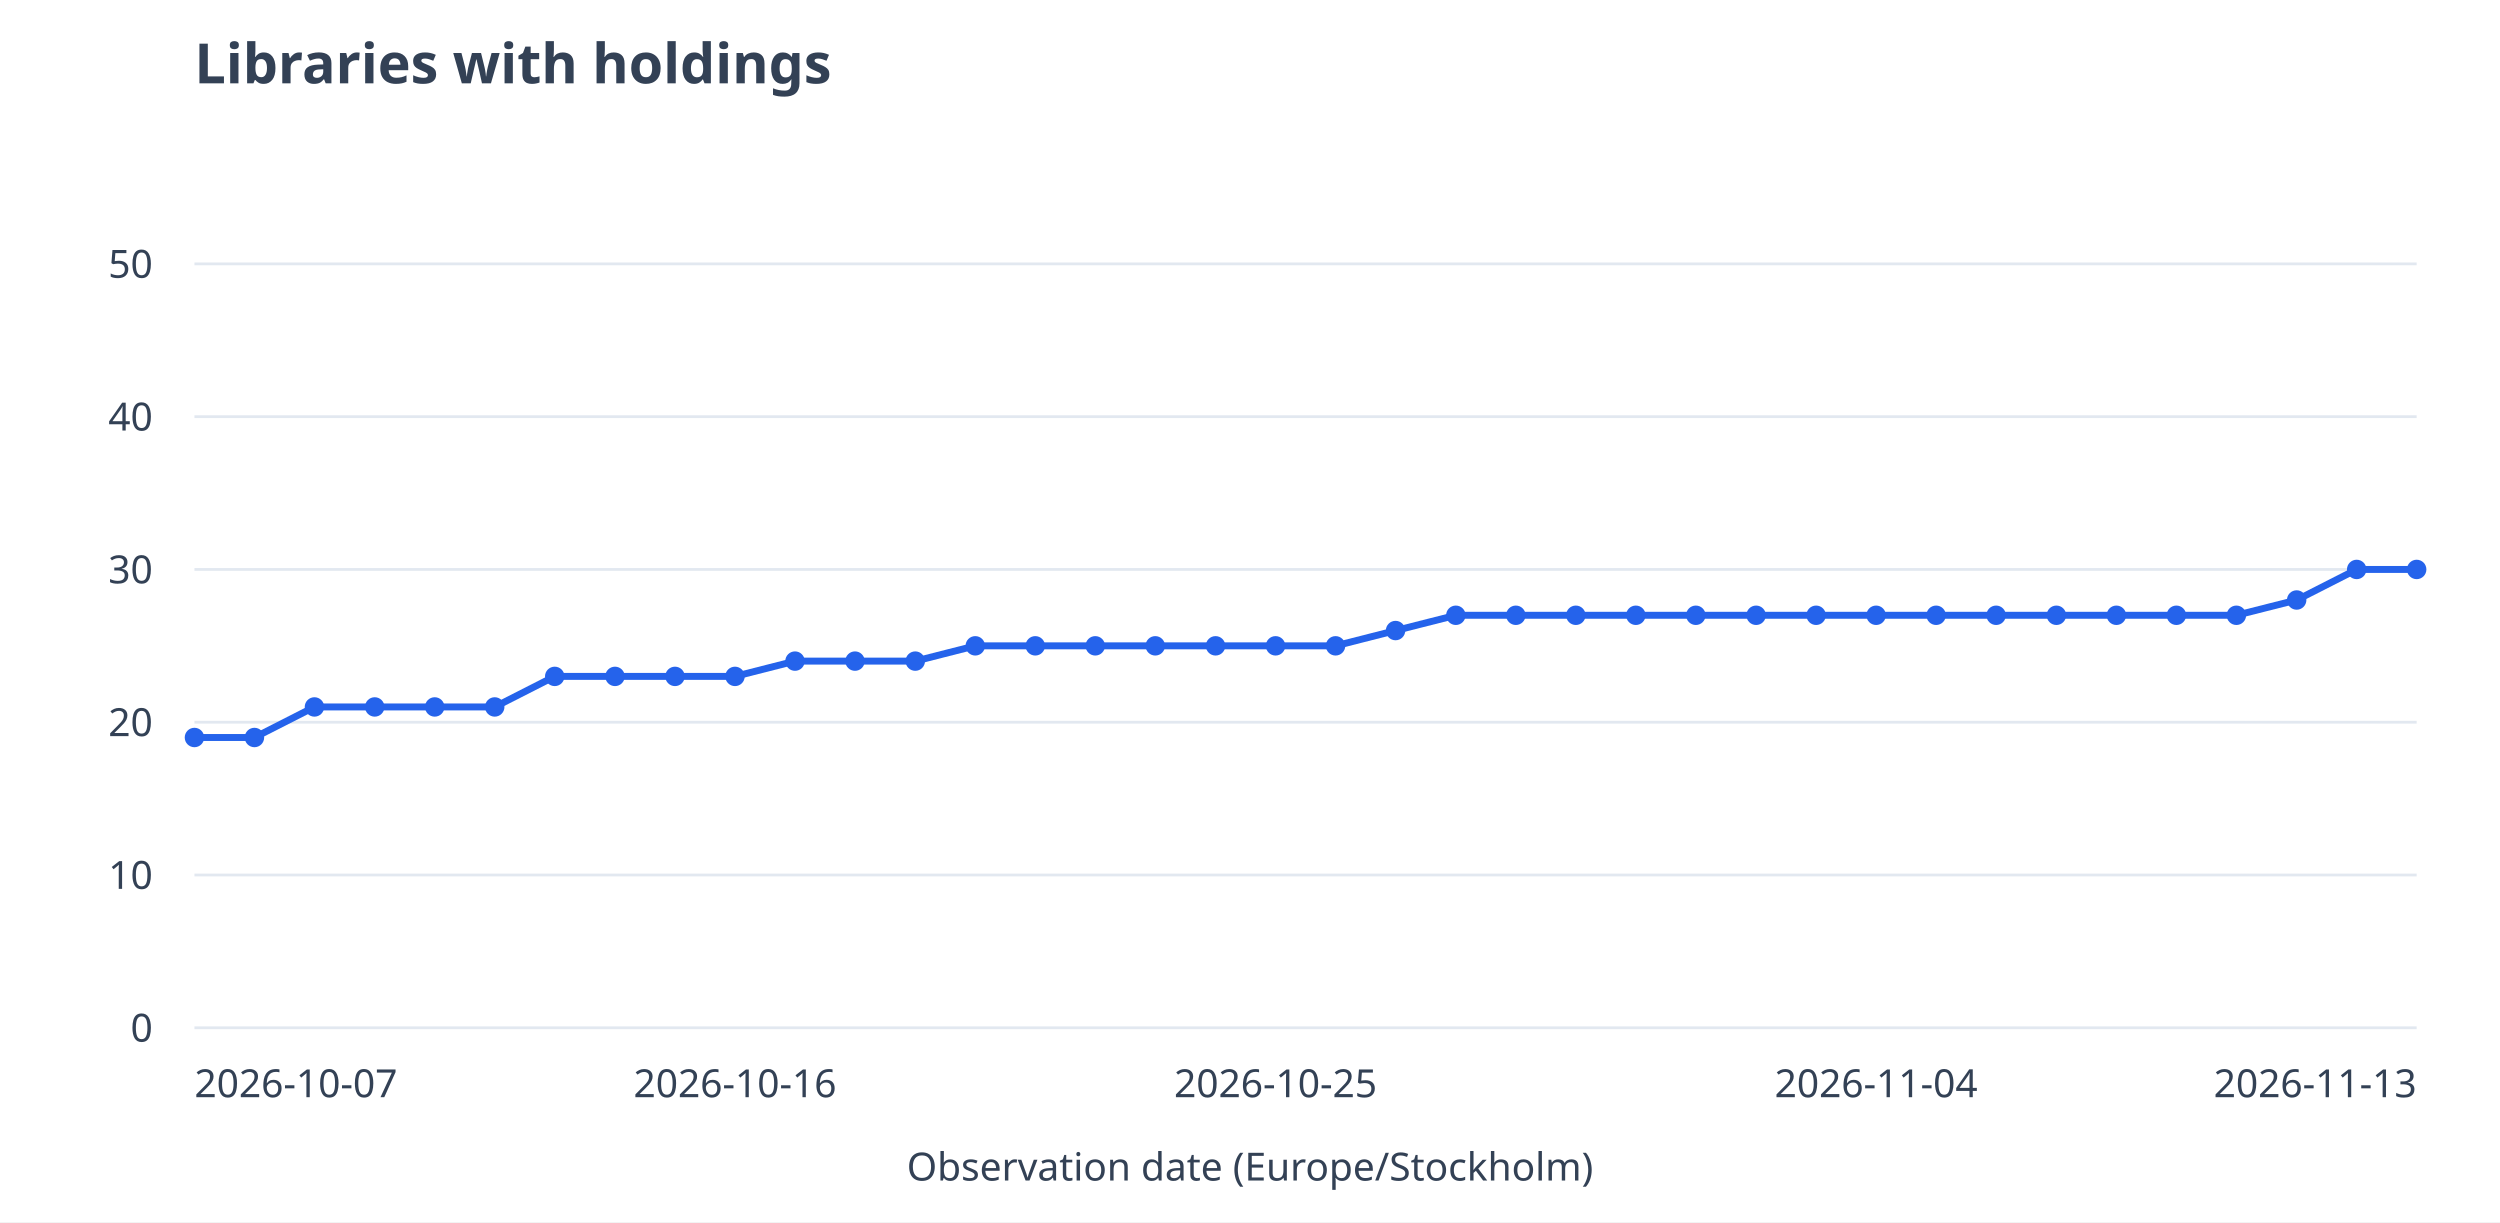
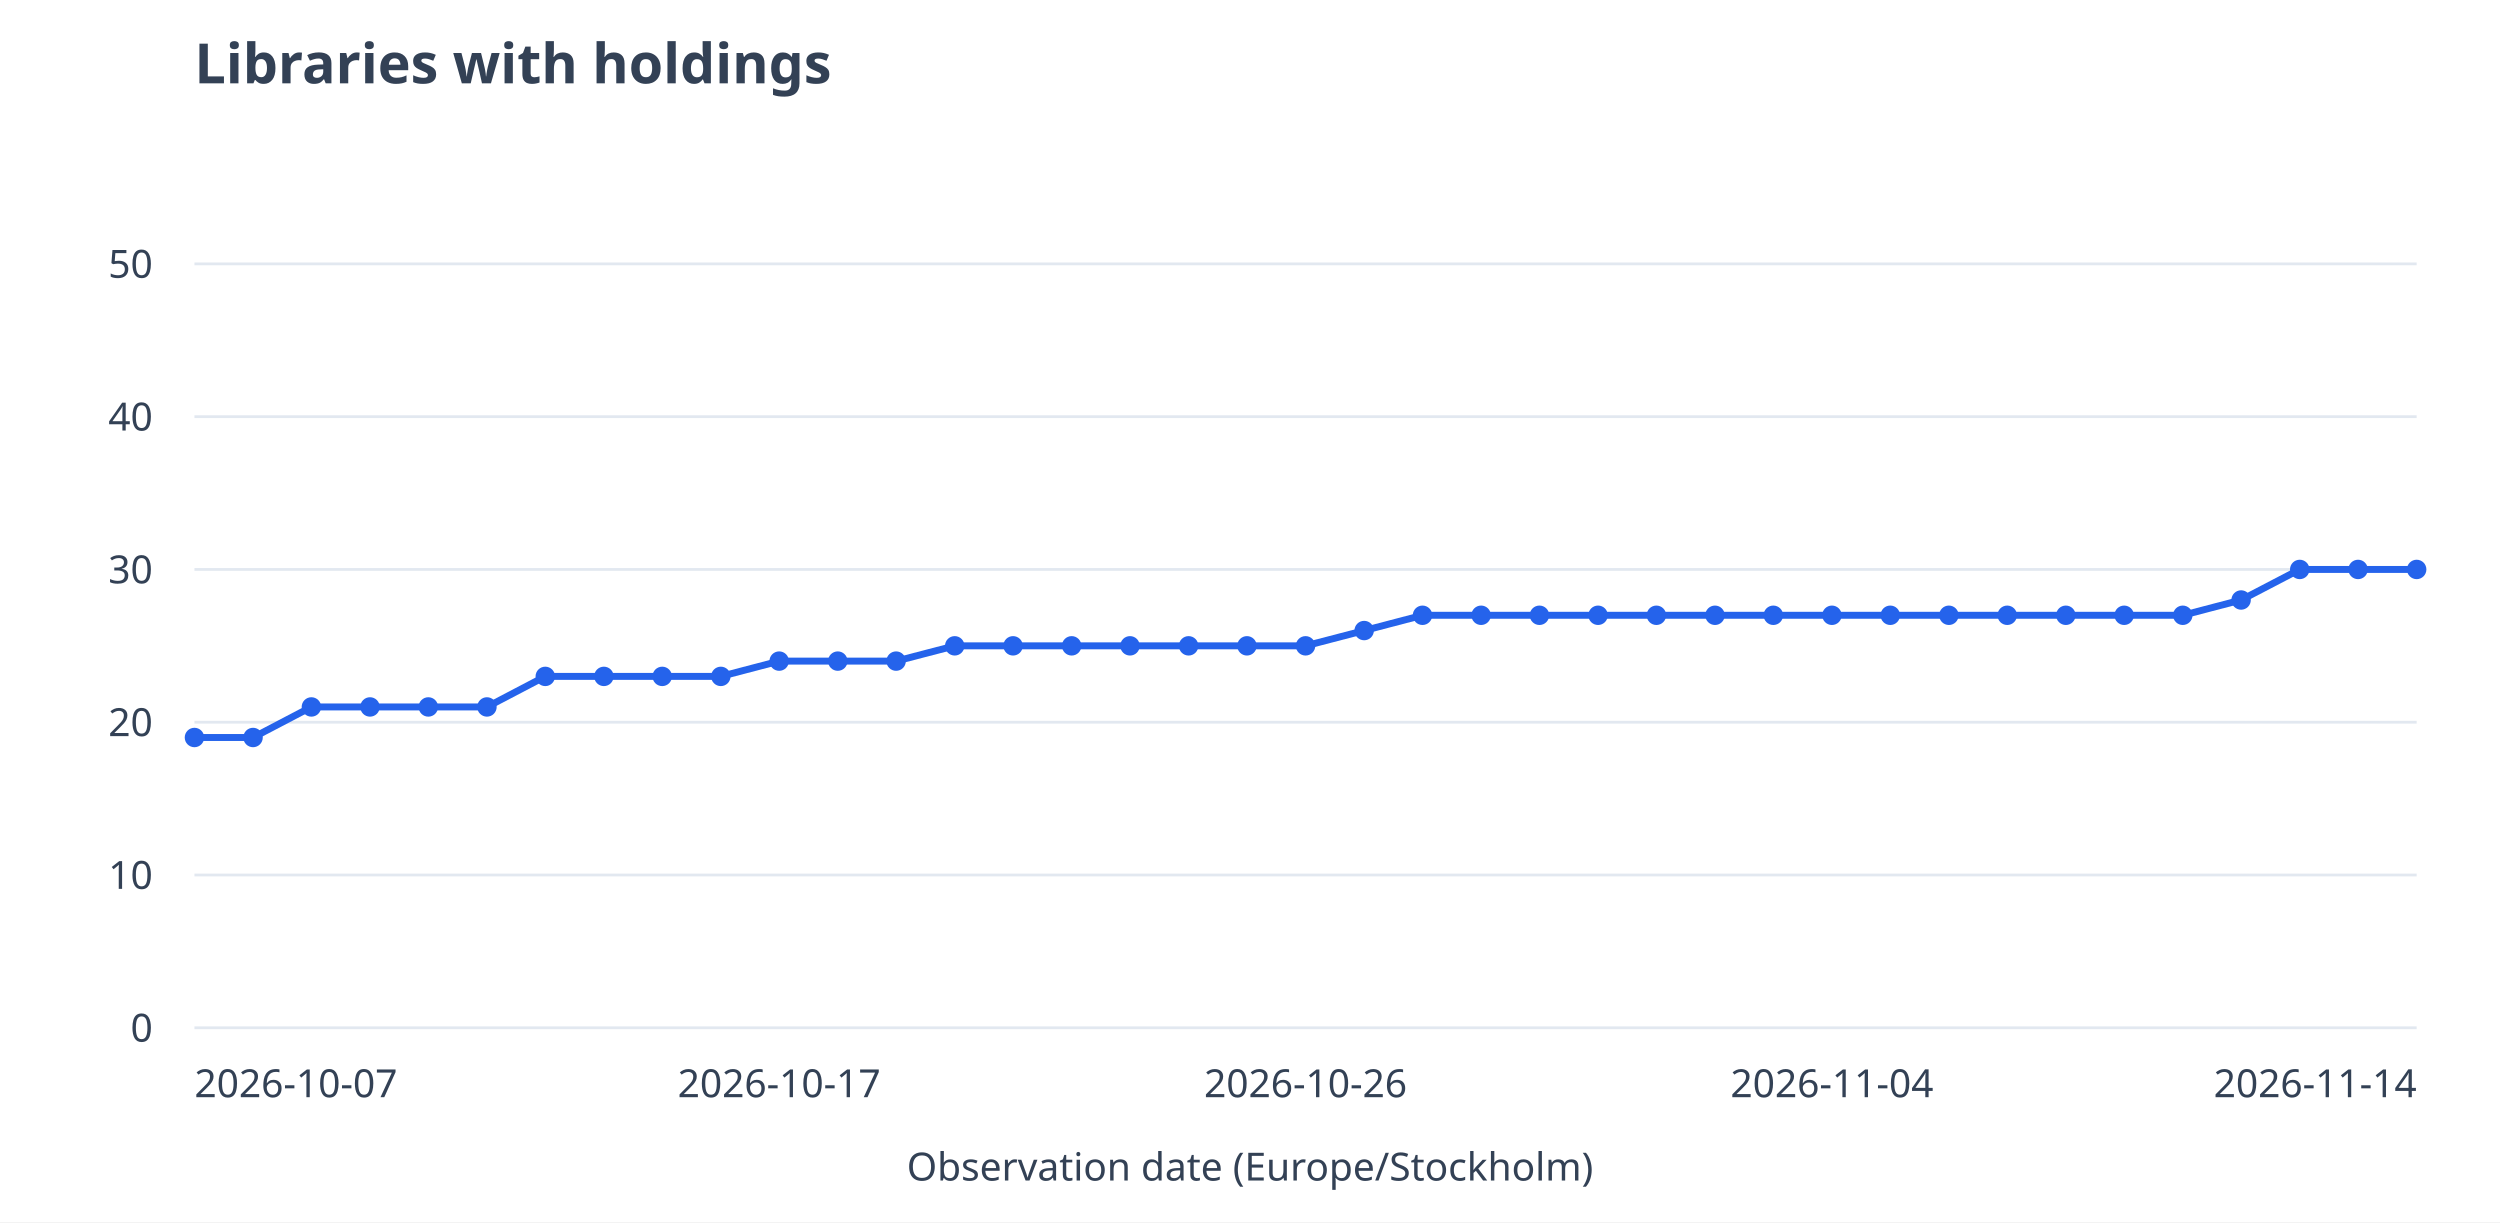
<svg xmlns="http://www.w3.org/2000/svg" viewBox="0 0 900 440" role="img" aria-labelledby="title desc">
  <rect width="900" height="440" fill="white" />
  <g font-family="system-ui,sans-serif" font-size="14" fill="#334155">
    <text x="70" y="30" font-size="20" font-weight="600">Libraries with holdings</text>
    <path d="M70 370.0H870" stroke="#e2e8f0" />
    <text x="55" y="375.0" text-anchor="end">0</text>
    <path d="M70 315.0H870" stroke="#e2e8f0" />
    <text x="55" y="320.0" text-anchor="end">10</text>
    <path d="M70 260.0H870" stroke="#e2e8f0" />
    <text x="55" y="265.0" text-anchor="end">20</text>
    <path d="M70 205.0H870" stroke="#e2e8f0" />
    <text x="55" y="210.0" text-anchor="end">30</text>
    <path d="M70 150.0H870" stroke="#e2e8f0" />
    <text x="55" y="155.0" text-anchor="end">40</text>
    <path d="M70 95.0H870" stroke="#e2e8f0" />
    <text x="55" y="100.0" text-anchor="end">50</text>
-     <path d="M70.0 265.5L91.6 265.5" stroke="#2563eb" stroke-width="2.5" fill="none" />
-     <path d="M91.6 265.5L113.2 254.5" stroke="#2563eb" stroke-width="2.5" fill="none" />
-     <path d="M113.2 254.5L134.9 254.5" stroke="#2563eb" stroke-width="2.5" fill="none" />
-     <path d="M134.9 254.5L156.5 254.5" stroke="#2563eb" stroke-width="2.5" fill="none" />
-     <path d="M156.5 254.5L178.1 254.5" stroke="#2563eb" stroke-width="2.5" fill="none" />
-     <path d="M178.1 254.5L199.7 243.5" stroke="#2563eb" stroke-width="2.5" fill="none" />
-     <path d="M199.7 243.5L221.4 243.5" stroke="#2563eb" stroke-width="2.5" fill="none" />
-     <path d="M221.4 243.5L243.0 243.5" stroke="#2563eb" stroke-width="2.5" fill="none" />
-     <path d="M243.0 243.5L264.6 243.5" stroke="#2563eb" stroke-width="2.5" fill="none" />
-     <path d="M264.6 243.5L286.2 238.0" stroke="#2563eb" stroke-width="2.5" fill="none" />
-     <path d="M286.2 238.0L307.8 238.0" stroke="#2563eb" stroke-width="2.5" fill="none" />
-     <path d="M307.8 238.0L329.5 238.0" stroke="#2563eb" stroke-width="2.5" fill="none" />
-     <path d="M329.5 238.0L351.1 232.5" stroke="#2563eb" stroke-width="2.5" fill="none" />
-     <path d="M351.1 232.5L372.7 232.5" stroke="#2563eb" stroke-width="2.5" fill="none" />
-     <path d="M372.7 232.5L394.3 232.5" stroke="#2563eb" stroke-width="2.5" fill="none" />
-     <path d="M394.3 232.5L415.9 232.5" stroke="#2563eb" stroke-width="2.5" fill="none" />
-     <path d="M415.9 232.5L437.6 232.5" stroke="#2563eb" stroke-width="2.5" fill="none" />
-     <path d="M437.6 232.5L459.2 232.5" stroke="#2563eb" stroke-width="2.5" fill="none" />
-     <path d="M459.2 232.5L480.8 232.5" stroke="#2563eb" stroke-width="2.5" fill="none" />
-     <path d="M480.8 232.5L502.4 227.0" stroke="#2563eb" stroke-width="2.5" fill="none" />
-     <path d="M502.4 227.0L524.1 221.5" stroke="#2563eb" stroke-width="2.5" fill="none" />
-     <path d="M524.1 221.5L545.7 221.5" stroke="#2563eb" stroke-width="2.5" fill="none" />
-     <path d="M545.7 221.5L567.3 221.5" stroke="#2563eb" stroke-width="2.5" fill="none" />
-     <path d="M567.3 221.5L588.9 221.5" stroke="#2563eb" stroke-width="2.5" fill="none" />
-     <path d="M588.9 221.5L610.5 221.5" stroke="#2563eb" stroke-width="2.5" fill="none" />
-     <path d="M610.5 221.5L632.2 221.5" stroke="#2563eb" stroke-width="2.5" fill="none" />
-     <path d="M632.2 221.5L653.8 221.5" stroke="#2563eb" stroke-width="2.5" fill="none" />
-     <path d="M653.8 221.5L675.4 221.5" stroke="#2563eb" stroke-width="2.5" fill="none" />
-     <path d="M675.4 221.5L697.0 221.5" stroke="#2563eb" stroke-width="2.5" fill="none" />
-     <path d="M697.0 221.5L718.6 221.5" stroke="#2563eb" stroke-width="2.5" fill="none" />
-     <path d="M718.6 221.5L740.3 221.5" stroke="#2563eb" stroke-width="2.5" fill="none" />
-     <path d="M740.3 221.5L761.9 221.5" stroke="#2563eb" stroke-width="2.5" fill="none" />
-     <path d="M761.9 221.5L783.5 221.5" stroke="#2563eb" stroke-width="2.5" fill="none" />
-     <path d="M783.5 221.5L805.1 221.5" stroke="#2563eb" stroke-width="2.5" fill="none" />
-     <path d="M805.1 221.5L826.8 216.0" stroke="#2563eb" stroke-width="2.5" fill="none" />
-     <path d="M826.8 216.0L848.4 205.0" stroke="#2563eb" stroke-width="2.5" fill="none" />
-     <path d="M848.4 205.0L870.0 205.0" stroke="#2563eb" stroke-width="2.5" fill="none" />
+     <path d="M70.0 265.5L91.1 265.5" stroke="#2563eb" stroke-width="2.5" fill="none" />
+     <path d="M91.1 265.5L112.1 254.5" stroke="#2563eb" stroke-width="2.5" fill="none" />
+     <path d="M112.1 254.5L133.2 254.5" stroke="#2563eb" stroke-width="2.5" fill="none" />
+     <path d="M133.2 254.5L154.2 254.5" stroke="#2563eb" stroke-width="2.5" fill="none" />
+     <path d="M154.2 254.5L175.3 254.5" stroke="#2563eb" stroke-width="2.5" fill="none" />
+     <path d="M175.3 254.5L196.3 243.5" stroke="#2563eb" stroke-width="2.5" fill="none" />
+     <path d="M196.3 243.5L217.4 243.5" stroke="#2563eb" stroke-width="2.5" fill="none" />
+     <path d="M217.4 243.5L238.4 243.5" stroke="#2563eb" stroke-width="2.5" fill="none" />
+     <path d="M238.4 243.5L259.5 243.5" stroke="#2563eb" stroke-width="2.5" fill="none" />
+     <path d="M259.5 243.5L280.5 238.0" stroke="#2563eb" stroke-width="2.5" fill="none" />
+     <path d="M280.5 238.0L301.6 238.0" stroke="#2563eb" stroke-width="2.5" fill="none" />
+     <path d="M301.6 238.0L322.6 238.0" stroke="#2563eb" stroke-width="2.5" fill="none" />
+     <path d="M322.6 238.0L343.7 232.5" stroke="#2563eb" stroke-width="2.5" fill="none" />
+     <path d="M343.7 232.5L364.7 232.5" stroke="#2563eb" stroke-width="2.5" fill="none" />
+     <path d="M364.7 232.5L385.8 232.5" stroke="#2563eb" stroke-width="2.5" fill="none" />
+     <path d="M385.8 232.5L406.8 232.5" stroke="#2563eb" stroke-width="2.5" fill="none" />
+     <path d="M406.8 232.5L427.9 232.5" stroke="#2563eb" stroke-width="2.5" fill="none" />
+     <path d="M427.9 232.5L448.9 232.5" stroke="#2563eb" stroke-width="2.5" fill="none" />
+     <path d="M448.9 232.5L470.0 232.5" stroke="#2563eb" stroke-width="2.5" fill="none" />
+     <path d="M470.0 232.5L491.1 227.0" stroke="#2563eb" stroke-width="2.5" fill="none" />
+     <path d="M491.1 227.0L512.1 221.5" stroke="#2563eb" stroke-width="2.5" fill="none" />
+     <path d="M512.1 221.5L533.2 221.5" stroke="#2563eb" stroke-width="2.5" fill="none" />
+     <path d="M533.2 221.5L554.2 221.5" stroke="#2563eb" stroke-width="2.5" fill="none" />
+     <path d="M554.2 221.5L575.3 221.5" stroke="#2563eb" stroke-width="2.5" fill="none" />
+     <path d="M575.3 221.5L596.3 221.5" stroke="#2563eb" stroke-width="2.5" fill="none" />
+     <path d="M596.3 221.5L617.4 221.5" stroke="#2563eb" stroke-width="2.5" fill="none" />
+     <path d="M617.4 221.5L638.4 221.5" stroke="#2563eb" stroke-width="2.5" fill="none" />
+     <path d="M638.4 221.5L659.5 221.5" stroke="#2563eb" stroke-width="2.5" fill="none" />
+     <path d="M659.5 221.5L680.5 221.5" stroke="#2563eb" stroke-width="2.5" fill="none" />
+     <path d="M680.5 221.5L701.6 221.5" stroke="#2563eb" stroke-width="2.5" fill="none" />
+     <path d="M701.6 221.5L722.6 221.5" stroke="#2563eb" stroke-width="2.5" fill="none" />
+     <path d="M722.6 221.5L743.7 221.5" stroke="#2563eb" stroke-width="2.5" fill="none" />
+     <path d="M743.7 221.5L764.7 221.5" stroke="#2563eb" stroke-width="2.5" fill="none" />
+     <path d="M764.7 221.5L785.8 221.5" stroke="#2563eb" stroke-width="2.5" fill="none" />
+     <path d="M785.8 221.5L806.8 216.0" stroke="#2563eb" stroke-width="2.5" fill="none" />
+     <path d="M806.8 216.0L827.9 205.0" stroke="#2563eb" stroke-width="2.5" fill="none" />
+     <path d="M827.9 205.0L848.9 205.0" stroke="#2563eb" stroke-width="2.5" fill="none" />
+     <path d="M848.9 205.0L870.0 205.0" stroke="#2563eb" stroke-width="2.5" fill="none" />
    <circle cx="70.0" cy="265.5" r="3.5" fill="#2563eb" />
-     <circle cx="91.6" cy="265.5" r="3.5" fill="#2563eb" />
-     <circle cx="113.2" cy="254.5" r="3.5" fill="#2563eb" />
-     <circle cx="134.9" cy="254.5" r="3.5" fill="#2563eb" />
-     <circle cx="156.5" cy="254.5" r="3.5" fill="#2563eb" />
-     <circle cx="178.1" cy="254.5" r="3.5" fill="#2563eb" />
-     <circle cx="199.7" cy="243.5" r="3.5" fill="#2563eb" />
-     <circle cx="221.4" cy="243.5" r="3.5" fill="#2563eb" />
-     <circle cx="243.0" cy="243.5" r="3.5" fill="#2563eb" />
-     <circle cx="264.6" cy="243.5" r="3.5" fill="#2563eb" />
-     <circle cx="286.2" cy="238.0" r="3.5" fill="#2563eb" />
-     <circle cx="307.8" cy="238.0" r="3.5" fill="#2563eb" />
-     <circle cx="329.5" cy="238.0" r="3.5" fill="#2563eb" />
-     <circle cx="351.1" cy="232.5" r="3.5" fill="#2563eb" />
-     <circle cx="372.7" cy="232.5" r="3.5" fill="#2563eb" />
-     <circle cx="394.3" cy="232.5" r="3.5" fill="#2563eb" />
-     <circle cx="415.9" cy="232.5" r="3.5" fill="#2563eb" />
-     <circle cx="437.6" cy="232.5" r="3.5" fill="#2563eb" />
-     <circle cx="459.2" cy="232.5" r="3.5" fill="#2563eb" />
-     <circle cx="480.8" cy="232.5" r="3.5" fill="#2563eb" />
-     <circle cx="502.4" cy="227.0" r="3.5" fill="#2563eb" />
-     <circle cx="524.1" cy="221.5" r="3.5" fill="#2563eb" />
-     <circle cx="545.7" cy="221.5" r="3.5" fill="#2563eb" />
-     <circle cx="567.3" cy="221.5" r="3.5" fill="#2563eb" />
-     <circle cx="588.9" cy="221.5" r="3.5" fill="#2563eb" />
-     <circle cx="610.5" cy="221.5" r="3.5" fill="#2563eb" />
-     <circle cx="632.2" cy="221.5" r="3.5" fill="#2563eb" />
-     <circle cx="653.8" cy="221.5" r="3.5" fill="#2563eb" />
-     <circle cx="675.4" cy="221.5" r="3.5" fill="#2563eb" />
-     <circle cx="697.0" cy="221.5" r="3.5" fill="#2563eb" />
-     <circle cx="718.6" cy="221.5" r="3.5" fill="#2563eb" />
-     <circle cx="740.3" cy="221.5" r="3.5" fill="#2563eb" />
-     <circle cx="761.9" cy="221.5" r="3.5" fill="#2563eb" />
-     <circle cx="783.5" cy="221.5" r="3.5" fill="#2563eb" />
-     <circle cx="805.1" cy="221.5" r="3.5" fill="#2563eb" />
-     <circle cx="826.8" cy="216.0" r="3.5" fill="#2563eb" />
-     <circle cx="848.4" cy="205.0" r="3.5" fill="#2563eb" />
+     <circle cx="91.1" cy="265.5" r="3.5" fill="#2563eb" />
+     <circle cx="112.1" cy="254.5" r="3.5" fill="#2563eb" />
+     <circle cx="133.2" cy="254.5" r="3.5" fill="#2563eb" />
+     <circle cx="154.2" cy="254.5" r="3.5" fill="#2563eb" />
+     <circle cx="175.3" cy="254.5" r="3.5" fill="#2563eb" />
+     <circle cx="196.3" cy="243.5" r="3.5" fill="#2563eb" />
+     <circle cx="217.4" cy="243.5" r="3.5" fill="#2563eb" />
+     <circle cx="238.4" cy="243.5" r="3.5" fill="#2563eb" />
+     <circle cx="259.5" cy="243.5" r="3.5" fill="#2563eb" />
+     <circle cx="280.5" cy="238.0" r="3.5" fill="#2563eb" />
+     <circle cx="301.6" cy="238.0" r="3.5" fill="#2563eb" />
+     <circle cx="322.6" cy="238.0" r="3.5" fill="#2563eb" />
+     <circle cx="343.7" cy="232.5" r="3.5" fill="#2563eb" />
+     <circle cx="364.7" cy="232.5" r="3.5" fill="#2563eb" />
+     <circle cx="385.8" cy="232.5" r="3.5" fill="#2563eb" />
+     <circle cx="406.8" cy="232.5" r="3.5" fill="#2563eb" />
+     <circle cx="427.9" cy="232.5" r="3.5" fill="#2563eb" />
+     <circle cx="448.9" cy="232.5" r="3.5" fill="#2563eb" />
+     <circle cx="470.0" cy="232.5" r="3.5" fill="#2563eb" />
+     <circle cx="491.1" cy="227.0" r="3.5" fill="#2563eb" />
+     <circle cx="512.1" cy="221.5" r="3.5" fill="#2563eb" />
+     <circle cx="533.2" cy="221.5" r="3.5" fill="#2563eb" />
+     <circle cx="554.2" cy="221.5" r="3.5" fill="#2563eb" />
+     <circle cx="575.3" cy="221.5" r="3.5" fill="#2563eb" />
+     <circle cx="596.3" cy="221.5" r="3.5" fill="#2563eb" />
+     <circle cx="617.4" cy="221.5" r="3.5" fill="#2563eb" />
+     <circle cx="638.4" cy="221.5" r="3.5" fill="#2563eb" />
+     <circle cx="659.5" cy="221.5" r="3.5" fill="#2563eb" />
+     <circle cx="680.5" cy="221.5" r="3.5" fill="#2563eb" />
+     <circle cx="701.6" cy="221.5" r="3.5" fill="#2563eb" />
+     <circle cx="722.6" cy="221.5" r="3.5" fill="#2563eb" />
+     <circle cx="743.7" cy="221.5" r="3.5" fill="#2563eb" />
+     <circle cx="764.7" cy="221.5" r="3.5" fill="#2563eb" />
+     <circle cx="785.8" cy="221.5" r="3.5" fill="#2563eb" />
+     <circle cx="806.8" cy="216.0" r="3.5" fill="#2563eb" />
+     <circle cx="827.9" cy="205.0" r="3.5" fill="#2563eb" />
+     <circle cx="848.9" cy="205.0" r="3.5" fill="#2563eb" />
    <circle cx="870.0" cy="205.0" r="3.5" fill="#2563eb" />
    <text x="70.0" y="395" text-anchor="start">2026-10-07</text>
-     <text x="264.6" y="395" text-anchor="middle">2026-10-16</text>
-     <text x="459.2" y="395" text-anchor="middle">2026-10-25</text>
-     <text x="675.4" y="395" text-anchor="middle">2026-11-04</text>
-     <text x="870.0" y="395" text-anchor="end">2026-11-13</text>
+     <text x="280.5" y="395" text-anchor="middle">2026-10-17</text>
+     <text x="470.0" y="395" text-anchor="middle">2026-10-26</text>
+     <text x="659.5" y="395" text-anchor="middle">2026-11-04</text>
+     <text x="870.0" y="395" text-anchor="end">2026-11-14</text>
    <text x="450" y="425" text-anchor="middle">Observation date (Europe/Stockholm)</text>
  </g>
</svg>
